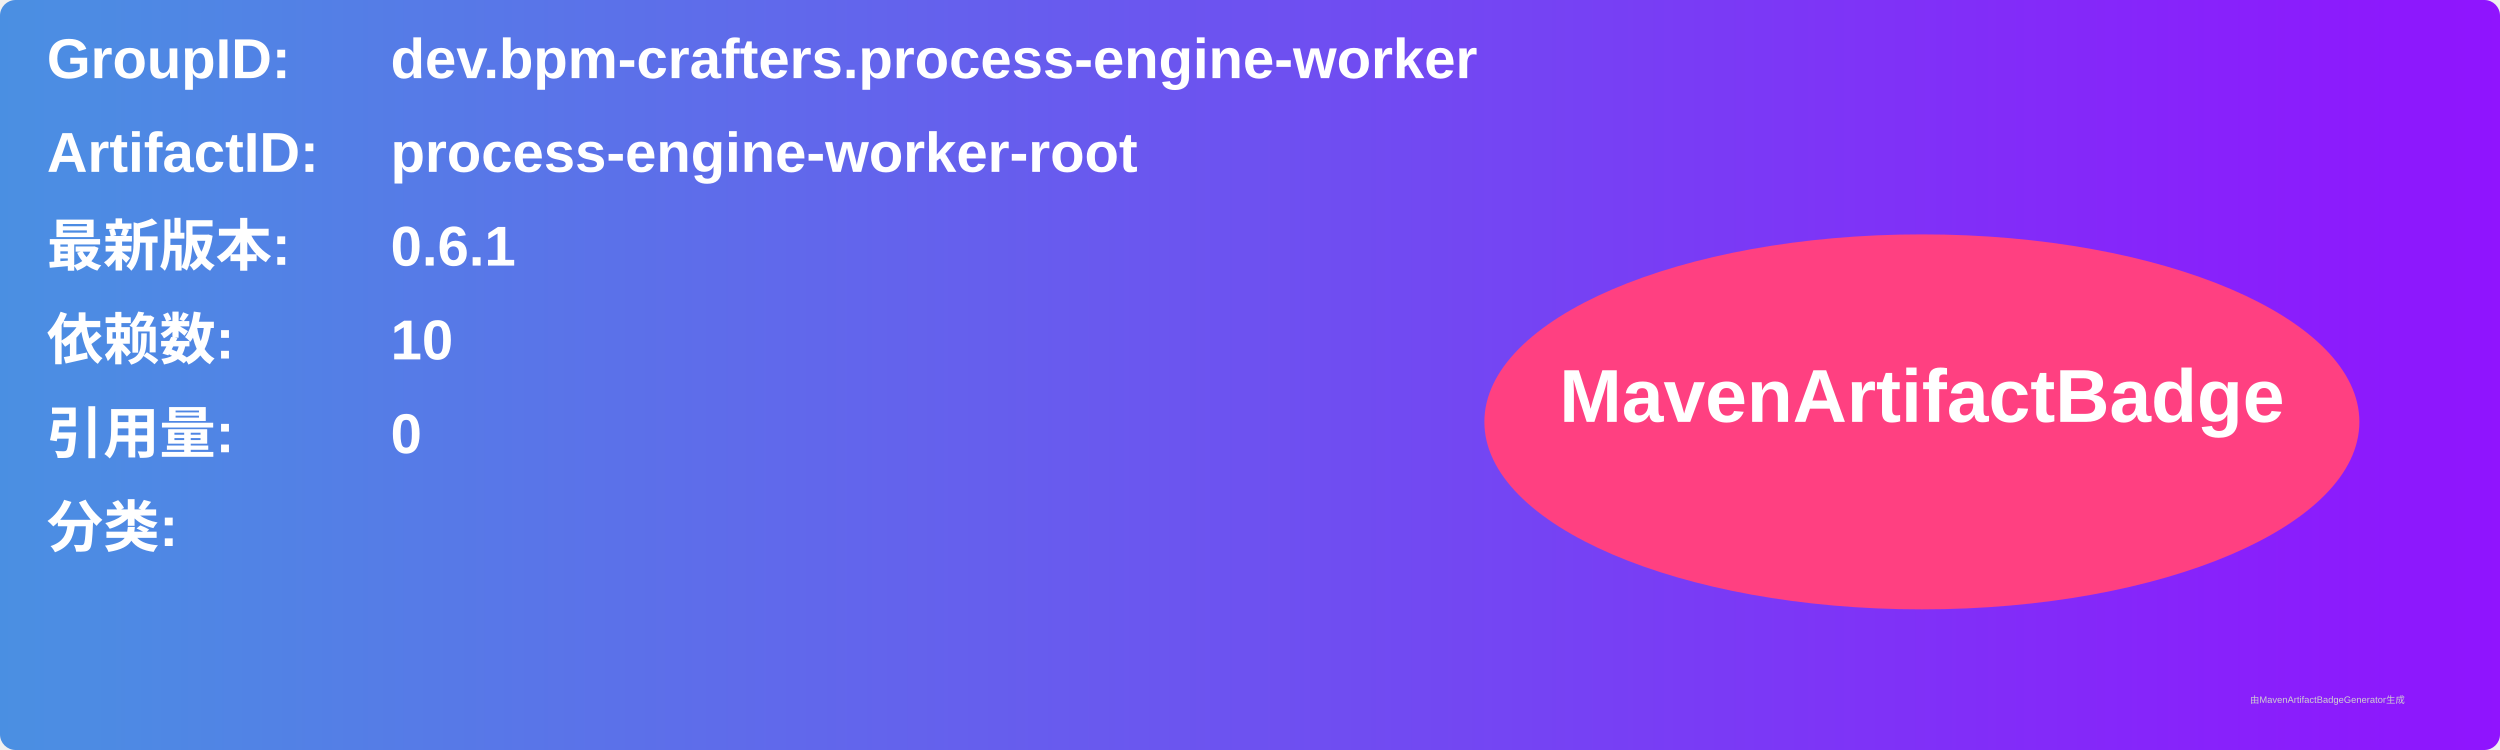
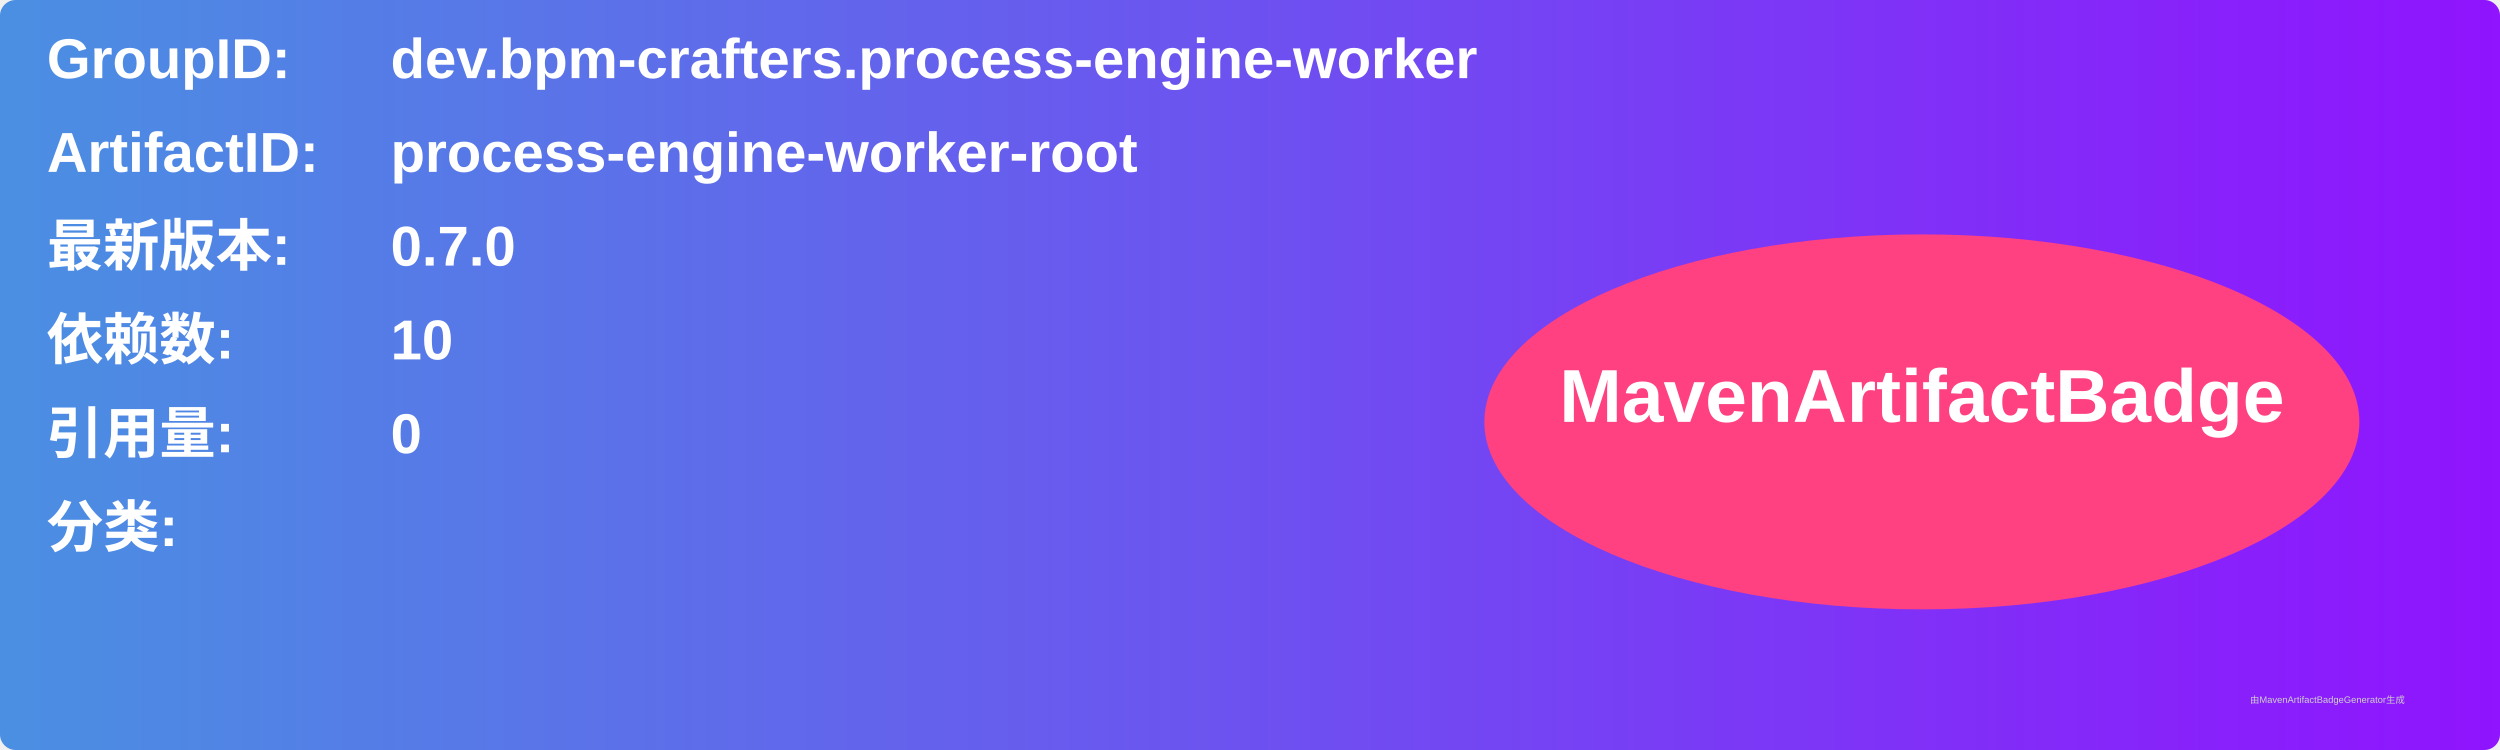
<svg xmlns="http://www.w3.org/2000/svg" width="800" height="240" viewBox="0 0 800 240">
  <linearGradient id="grad" x1="0%" y1="0%" x2="100%" y2="0%">
    <stop offset="0%" stop-color="#4a90e2" />
    <stop offset="100%" stop-color="#9013fe" />
  </linearGradient>
  <rect width="100%" height="100%" rx="5" ry="5" fill="url(#grad)" />
  <g transform="translate(15, 15)">
    <text x="0" y="10" font-family="Arial" font-size="18" fill="white" font-weight="bold" width="260">GroupID:</text>
    <text x="110" y="10" font-family="Arial" font-size="18" fill="white" font-weight="bold" width="460">dev.bpm-crafters.process-engine-worker</text>
    <text x="0" y="40" font-family="Arial" font-size="18" fill="white" font-weight="bold" width="260">ArtifactID:</text>
    <text x="110" y="40" font-family="Arial" font-size="18" fill="white" font-weight="bold" width="460">process-engine-worker-root</text>
    <text x="0" y="70" font-family="Arial" font-size="18" fill="white" font-weight="bold">最新版本:</text>
    <text x="110" y="70" font-family="Arial" font-size="18" fill="white" font-weight="bold">
-       <tspan font-weight="bold">0.6.1</tspan>
+       <tspan font-weight="bold">0.7.0</tspan>
    </text>
    <text x="0" y="100" font-family="Arial" font-size="18" fill="white" font-weight="bold">依赖数: </text>
    <text x="110" y="100" font-family="Arial" font-size="18" fill="white">
      <tspan font-weight="bold">10</tspan>
    </text>
    <text x="0" y="130" font-family="Arial" font-size="18" fill="white" font-weight="bold">引用量: </text>
    <text x="110" y="130" font-family="Arial" font-size="18" fill="white">
      <tspan font-weight="bold">0</tspan>
    </text>
    <text x="0" y="160" font-family="Arial" font-size="18" fill="white" font-weight="bold">分类:</text>
    <text x="10" y="190" font-family="Arial" font-size="10" fill="white">
      <tspan font-weight="bold" />
    </text>
    <ellipse cx="600" cy="120" rx="140" ry="60" fill="#ff4081" />
    <text x="600" y="120" text-anchor="middle" font-family="Arial" font-size="24" fill="white" font-weight="bold">MavenArtifactBadge</text>
  </g>
  <text x="720" y="225" font-family="Arial" font-size="3" fill="#d0d0d0">由MavenArtifactBadgeGenerator生成</text>
</svg>
